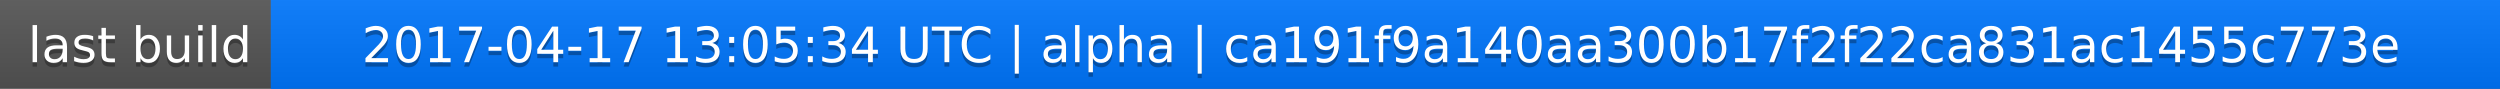
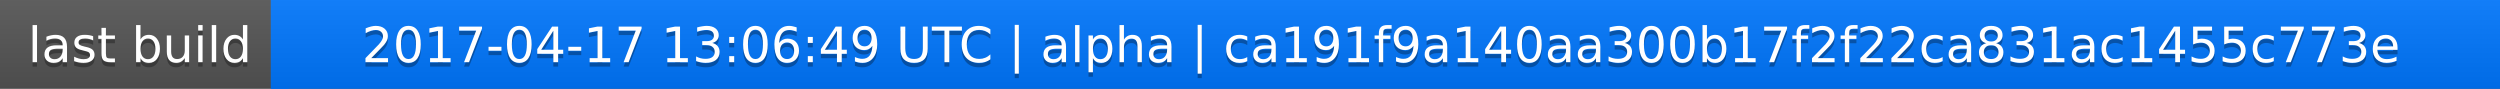
<svg xmlns="http://www.w3.org/2000/svg" width="563" height="20">
  <linearGradient id="a" x2="0" y2="100%">
    <stop offset="0" stop-color="#bbb" stop-opacity=".1" />
    <stop offset="1" stop-opacity=".1" />
  </linearGradient>
  <rect rx="0" width="563" height="20" fill="#555" />
  <rect rx="0" x="61" width="502" height="20" fill="#07f" />
  <path fill="#07f" d="M61 0h4v20h-4z" />
  <rect rx="0" width="563" height="20" fill="url(#a)" />
  <g fill="#fff" text-anchor="middle" font-family="DejaVu Sans,Verdana,Geneva,sans-serif" font-size="11">
    <text x="31.5" y="15" fill="#010101" fill-opacity=".3">last build</text>
    <text x="31.5" y="14">last build</text>
-     <text x="311" y="15" fill="#010101" fill-opacity=".3">2017-04-17 13:05:34 UTC | alpha | ca191f9a140aa300b17f2f22ca831ac1455c773e</text>
-     <text x="311" y="14">2017-04-17 13:05:34 UTC | alpha | ca191f9a140aa300b17f2f22ca831ac1455c773e</text>
+     <text x="311" y="15" fill="#010101" fill-opacity=".3">2017-04-17 13:06:49 UTC | alpha | ca191f9a140aa300b17f2f22ca831ac1455c773e</text>
+     <text x="311" y="14">2017-04-17 13:06:49 UTC | alpha | ca191f9a140aa300b17f2f22ca831ac1455c773e</text>
  </g>
</svg>
